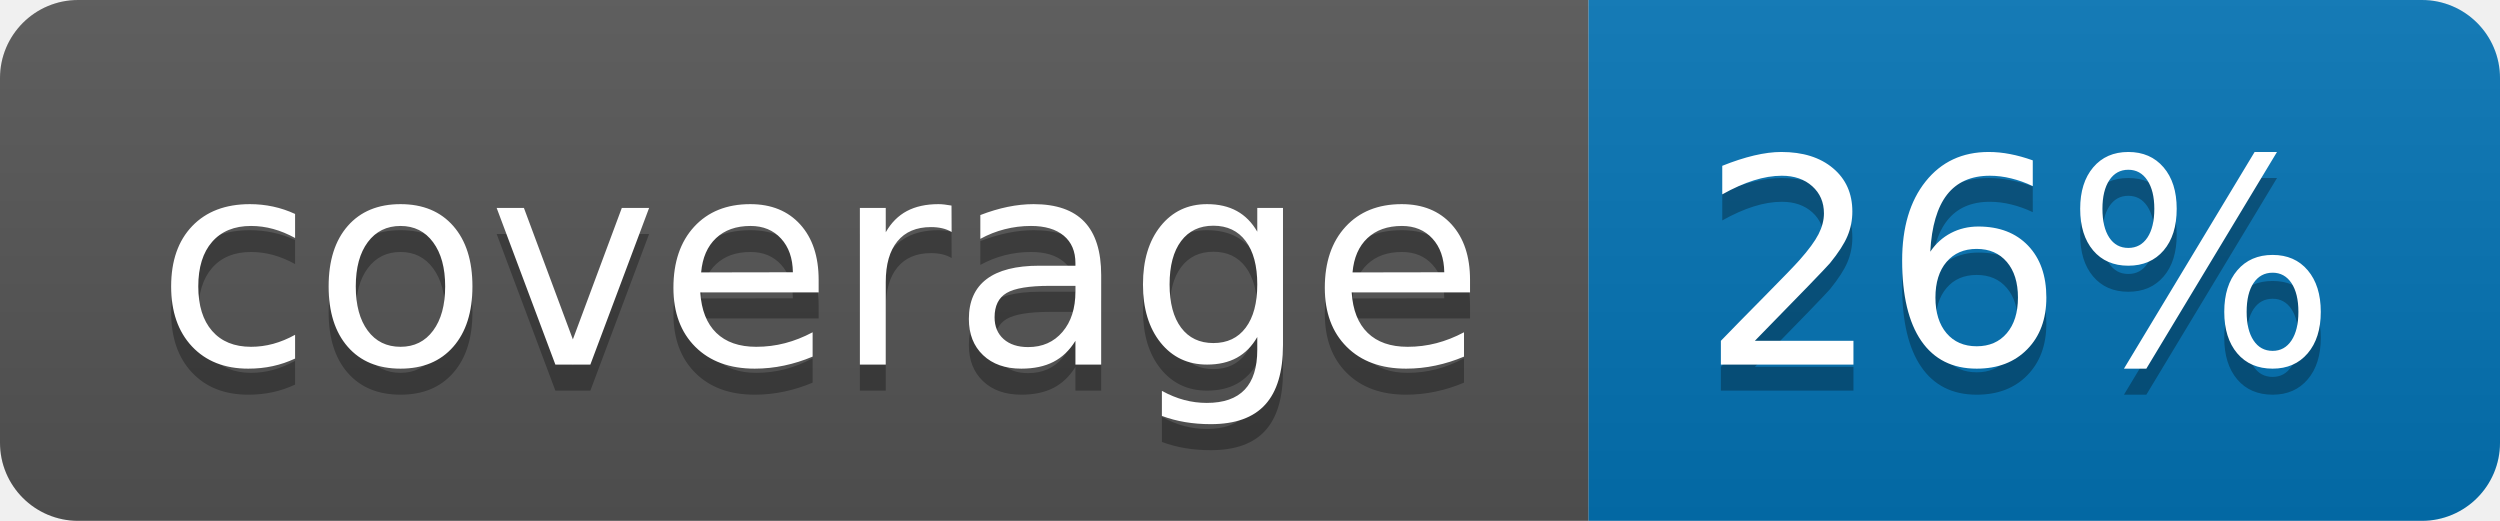
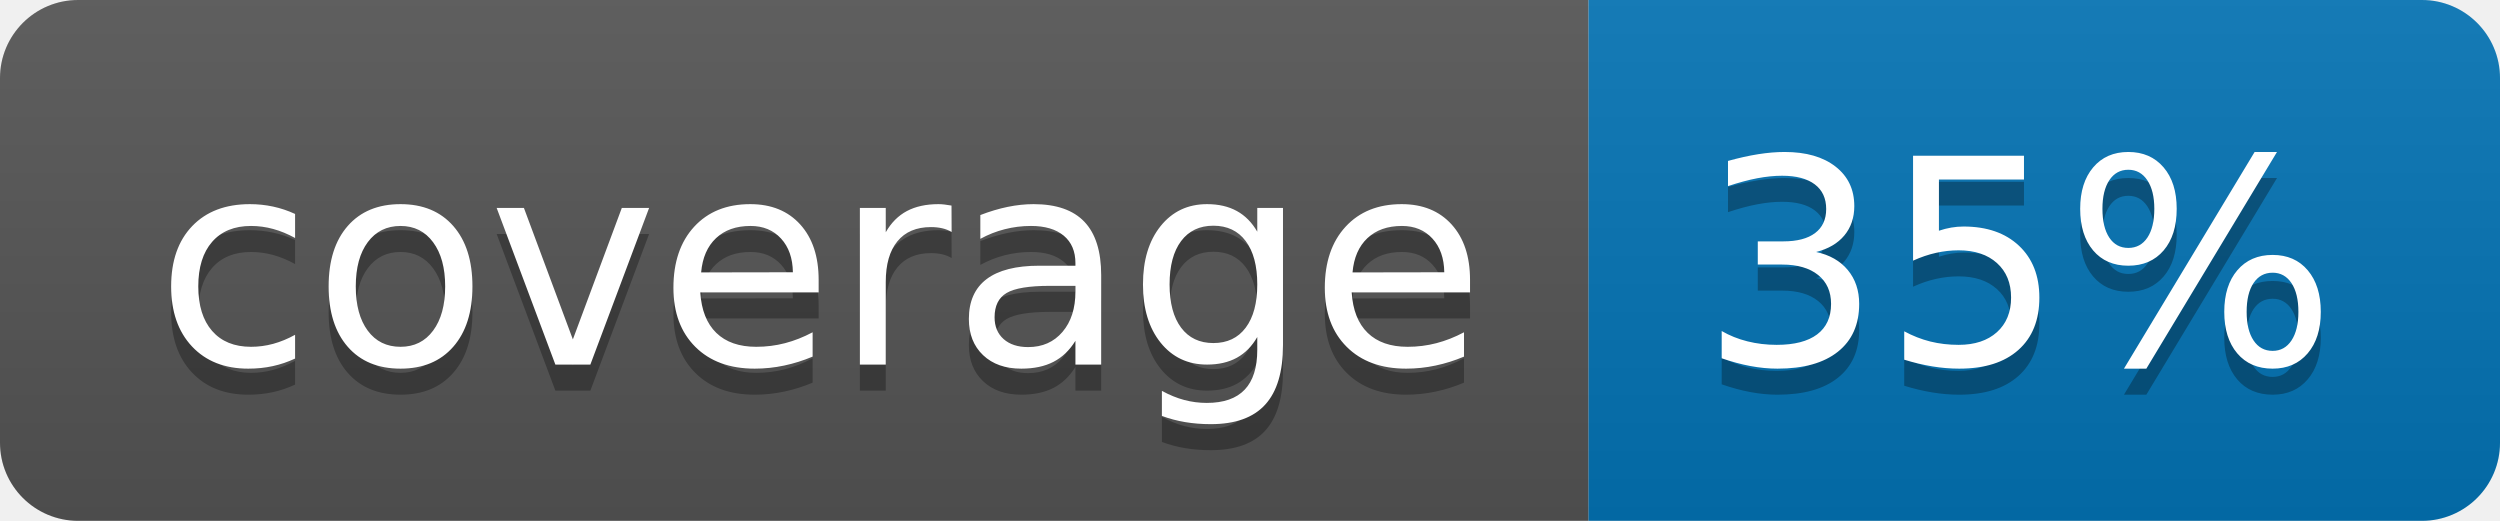
<svg xmlns="http://www.w3.org/2000/svg" width="96" height="20">
  <linearGradient id="b" x2="0" y2="100%">
    <stop offset="0" stop-color="#bbb" stop-opacity=".1" />
    <stop offset="1" stop-opacity=".1" />
  </linearGradient>
  <clipPath id="a">
    <rect width="96" height="20" rx="3" fill="#fff" />
  </clipPath>
  <g clip-path="url(#a)">
    <path fill="#555" d="M0 0h61v20H0z" />
    <path fill="#0374B5" d="M61 0h35v20H61z" />
    <path fill="url(#b)" d="M0 0h96v20H0z" />
  </g>
  <g fill="#fff" text-anchor="middle" font-family="DejaVu Sans,Verdana,Geneva,sans-serif" font-size="110">
    <text x="315" y="150" fill="#010101" fill-opacity=".3" transform="scale(.1)" textLength="510">coverage</text>
    <text x="315" y="140" transform="scale(.1)" textLength="510">coverage</text>
-     <text x="775" y="150" fill="#010101" fill-opacity=".3" transform="scale(.1)" textLength="250">26%</text>
-     <text x="775" y="140" transform="scale(.1)" textLength="250">26%</text>
+     <text x="775" y="150" fill="#010101" fill-opacity=".3" transform="scale(.1)" textLength="250">35%</text>
+     <text x="775" y="140" transform="scale(.1)" textLength="250">35%</text>
  </g>
</svg>
